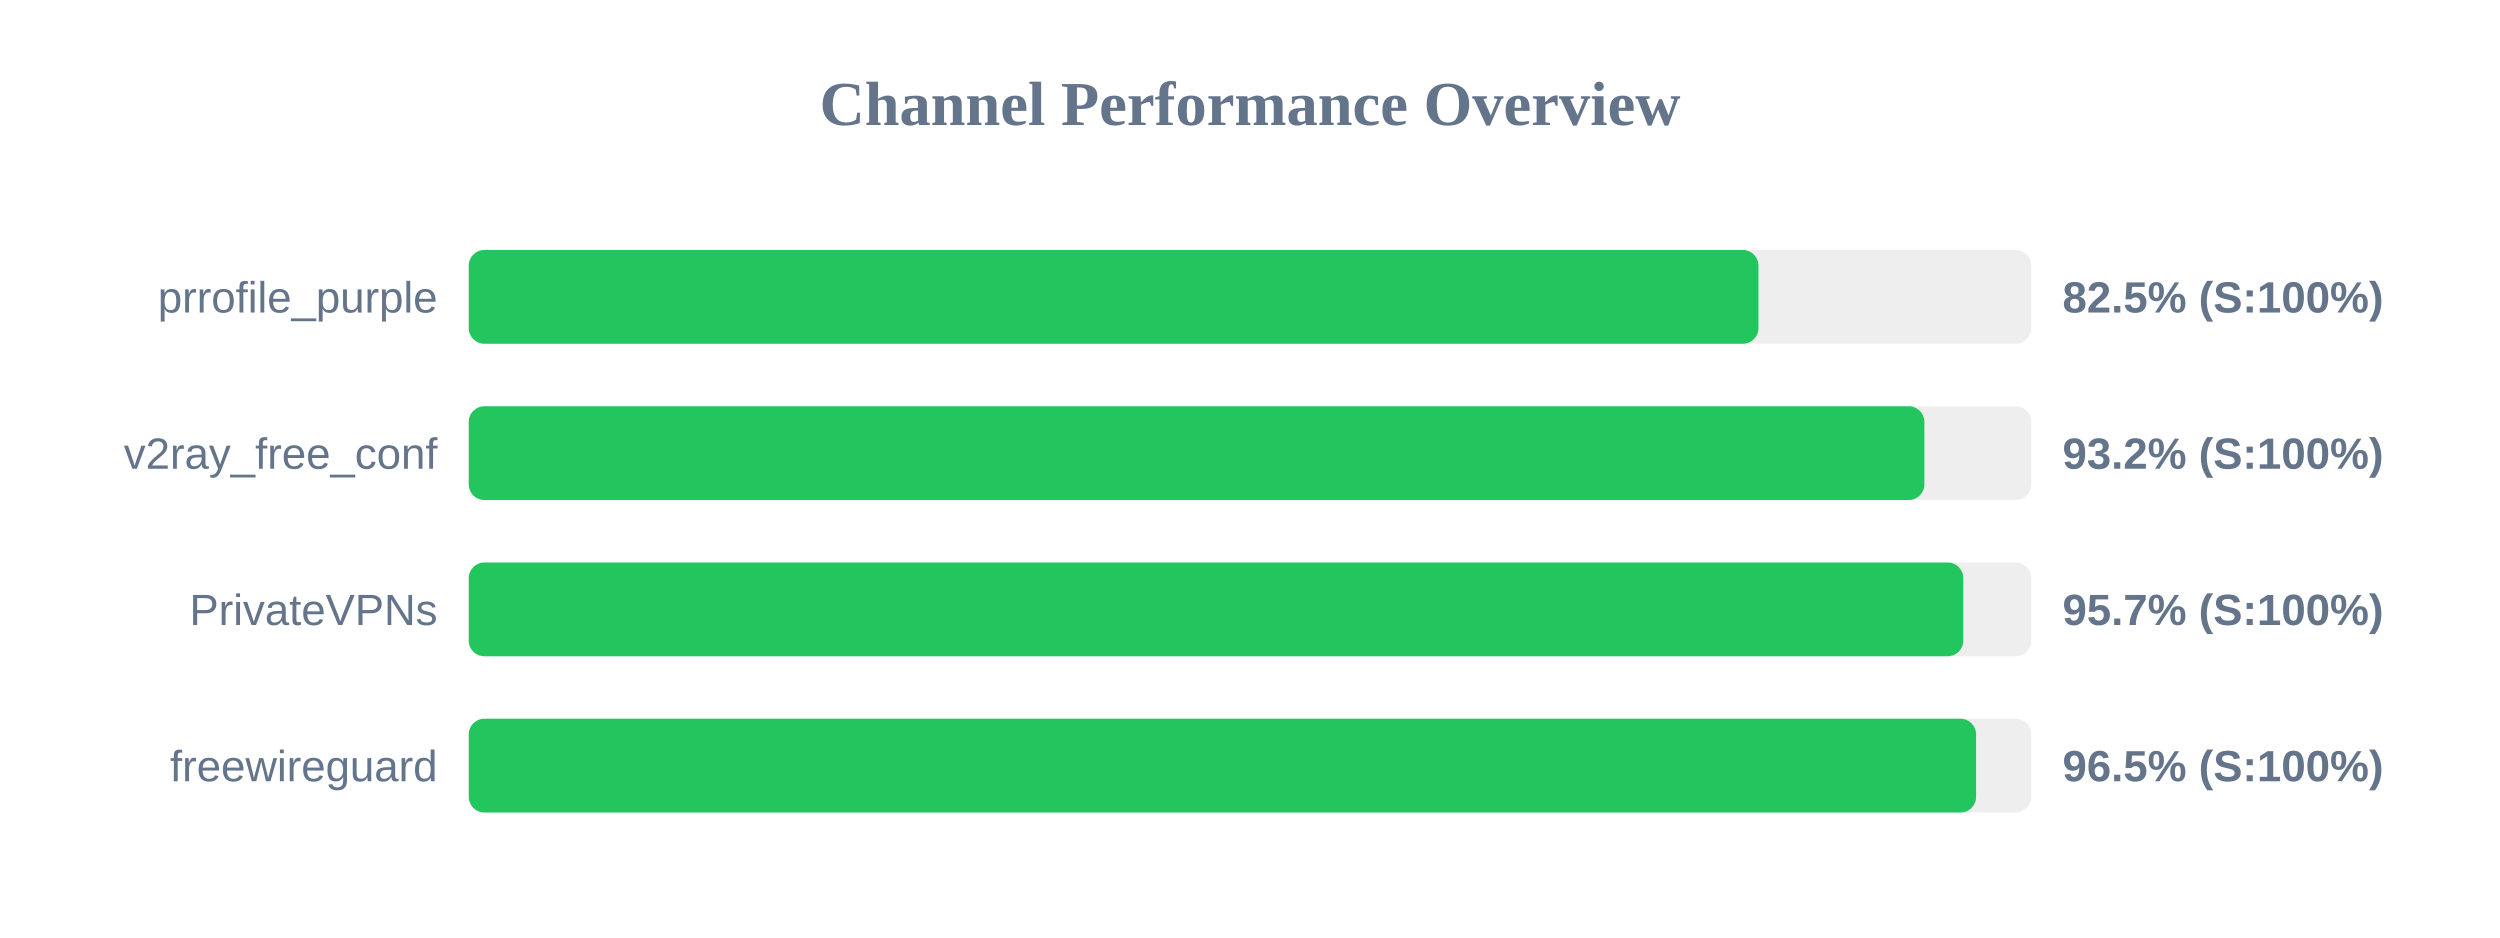
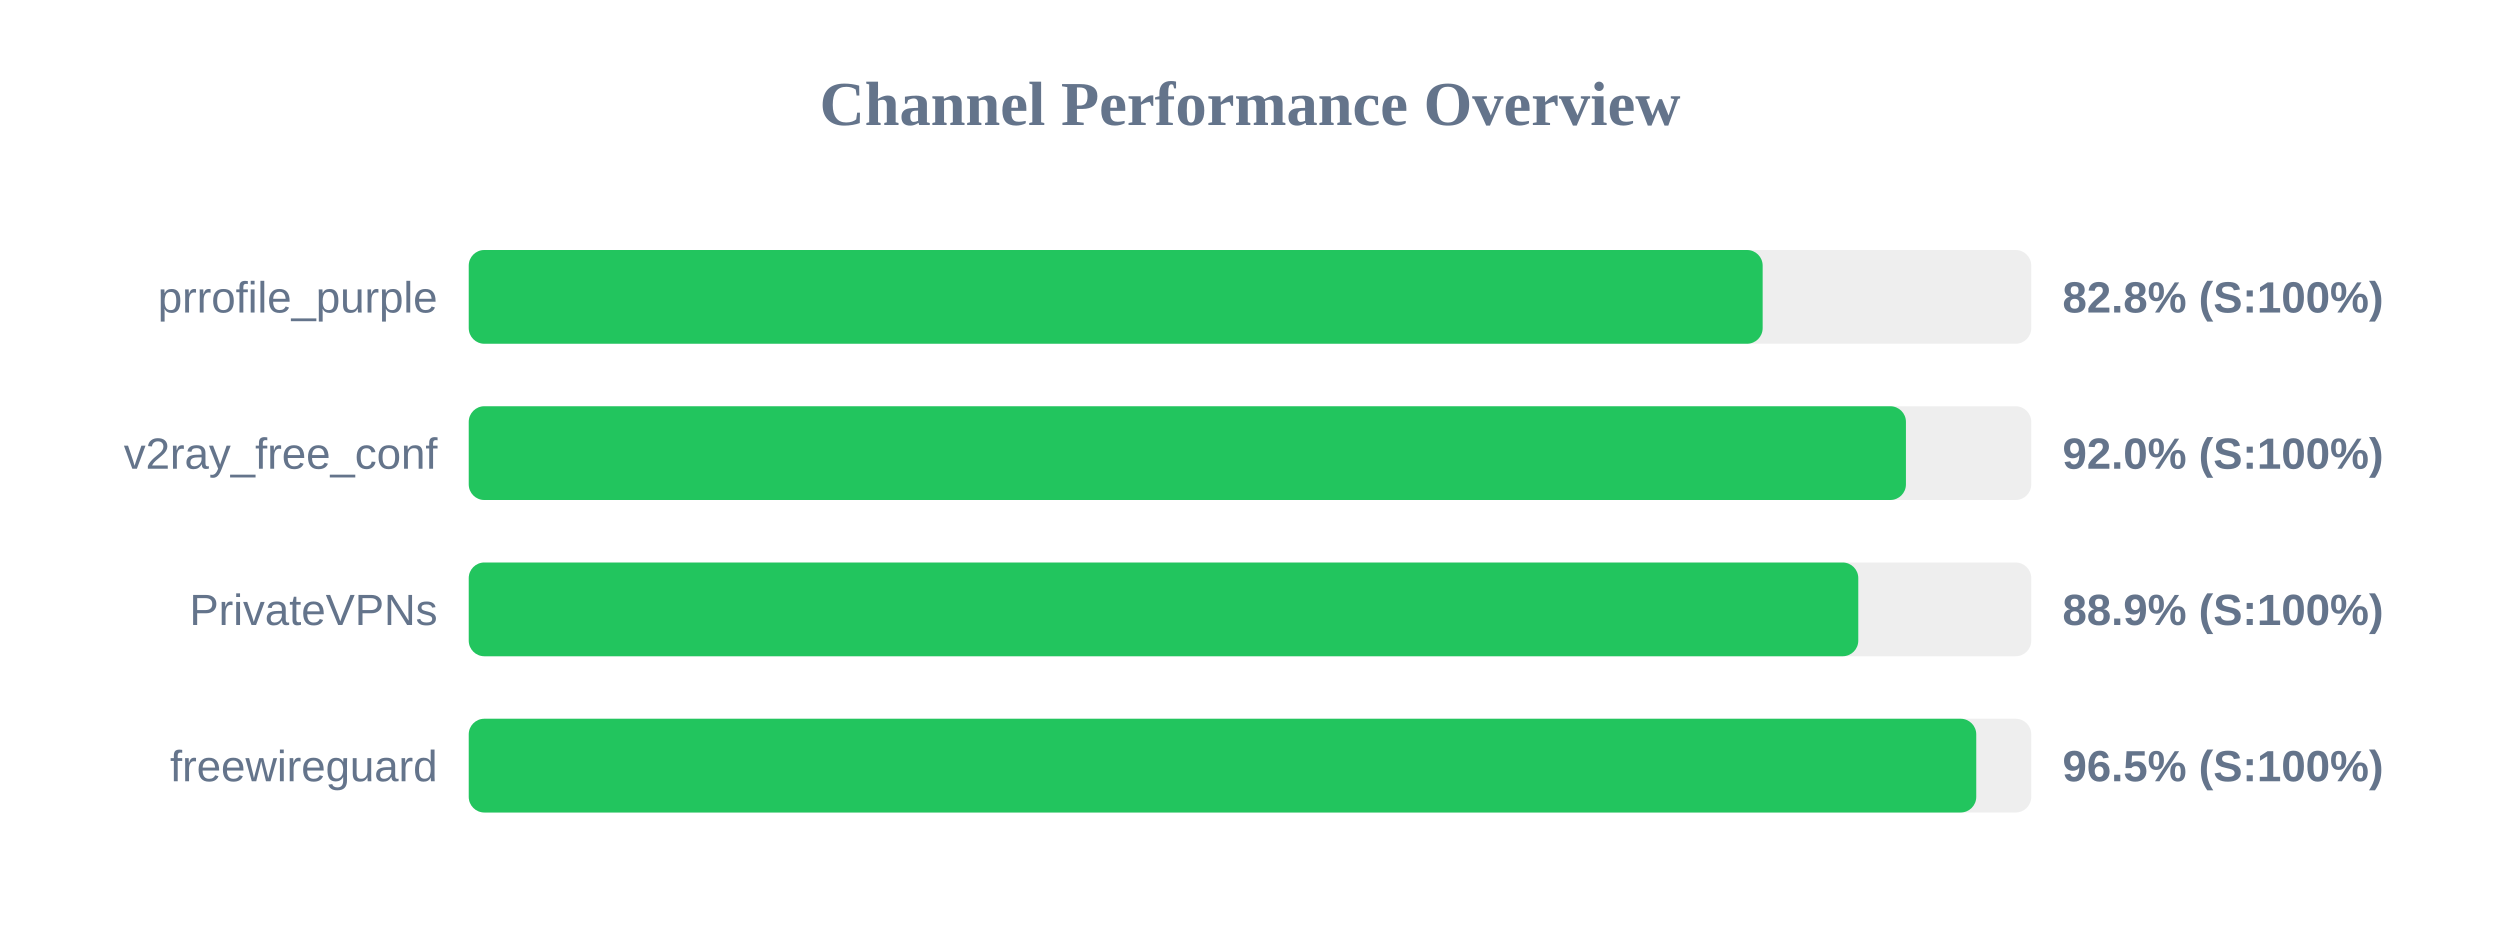
<svg xmlns="http://www.w3.org/2000/svg" width="800" height="300" version="1.1">
  <style>
        .row { font: 14px Arial; fill: #64748b; }
        .score { font: bold 14px Arial; fill: #64748b; }
    </style>
  <text x="400" y="40" text-anchor="middle" font-size="20px" font-weight="bold" fill="#64748b">Channel Performance Overview</text>
  <rect x="150" y="80" width="500" height="30" fill="#eee" rx="5" />
-   <rect x="150" y="80" width="412.7" height="30" fill="#22c55e" rx="5" />
+   <rect x="150" y="80" width="414.05" height="30" fill="#22c55e" rx="5" />
  <text x="140" y="100" text-anchor="end" class="row">prrofile_purple</text>
-   <text x="660" y="100" text-anchor="start" class="score">82.5% (S:100%)</text>
+   <text x="660" y="100" text-anchor="start" class="score">82.8% (S:100%)</text>
  <rect x="150" y="130" width="500" height="30" fill="#eee" rx="5" />
-   <rect x="150" y="130" width="465.8" height="30" fill="#22c55e" rx="5" />
+   <rect x="150" y="130" width="459.9" height="30" fill="#22c55e" rx="5" />
  <text x="140" y="150" text-anchor="end" class="row">v2ray_free_conf</text>
-   <text x="660" y="150" text-anchor="start" class="score">93.2% (S:100%)</text>
+   <text x="660" y="150" text-anchor="start" class="score">92.0% (S:100%)</text>
  <rect x="150" y="180" width="500" height="30" fill="#eee" rx="5" />
-   <rect x="150" y="180" width="478.25" height="30" fill="#22c55e" rx="5" />
+   <rect x="150" y="180" width="444.65" height="30" fill="#22c55e" rx="5" />
  <text x="140" y="200" text-anchor="end" class="row">PrivateVPNs</text>
-   <text x="660" y="200" text-anchor="start" class="score">95.7% (S:100%)</text>
+   <text x="660" y="200" text-anchor="start" class="score">88.9% (S:100%)</text>
  <rect x="150" y="230" width="500" height="30" fill="#eee" rx="5" />
-   <rect x="150" y="230" width="482.35" height="30" fill="#22c55e" rx="5" />
+   <rect x="150" y="230" width="482.4" height="30" fill="#22c55e" rx="5" />
  <text x="140" y="250" text-anchor="end" class="row">freewireguard</text>
  <text x="660" y="250" text-anchor="start" class="score">96.5% (S:100%)</text>
</svg>
